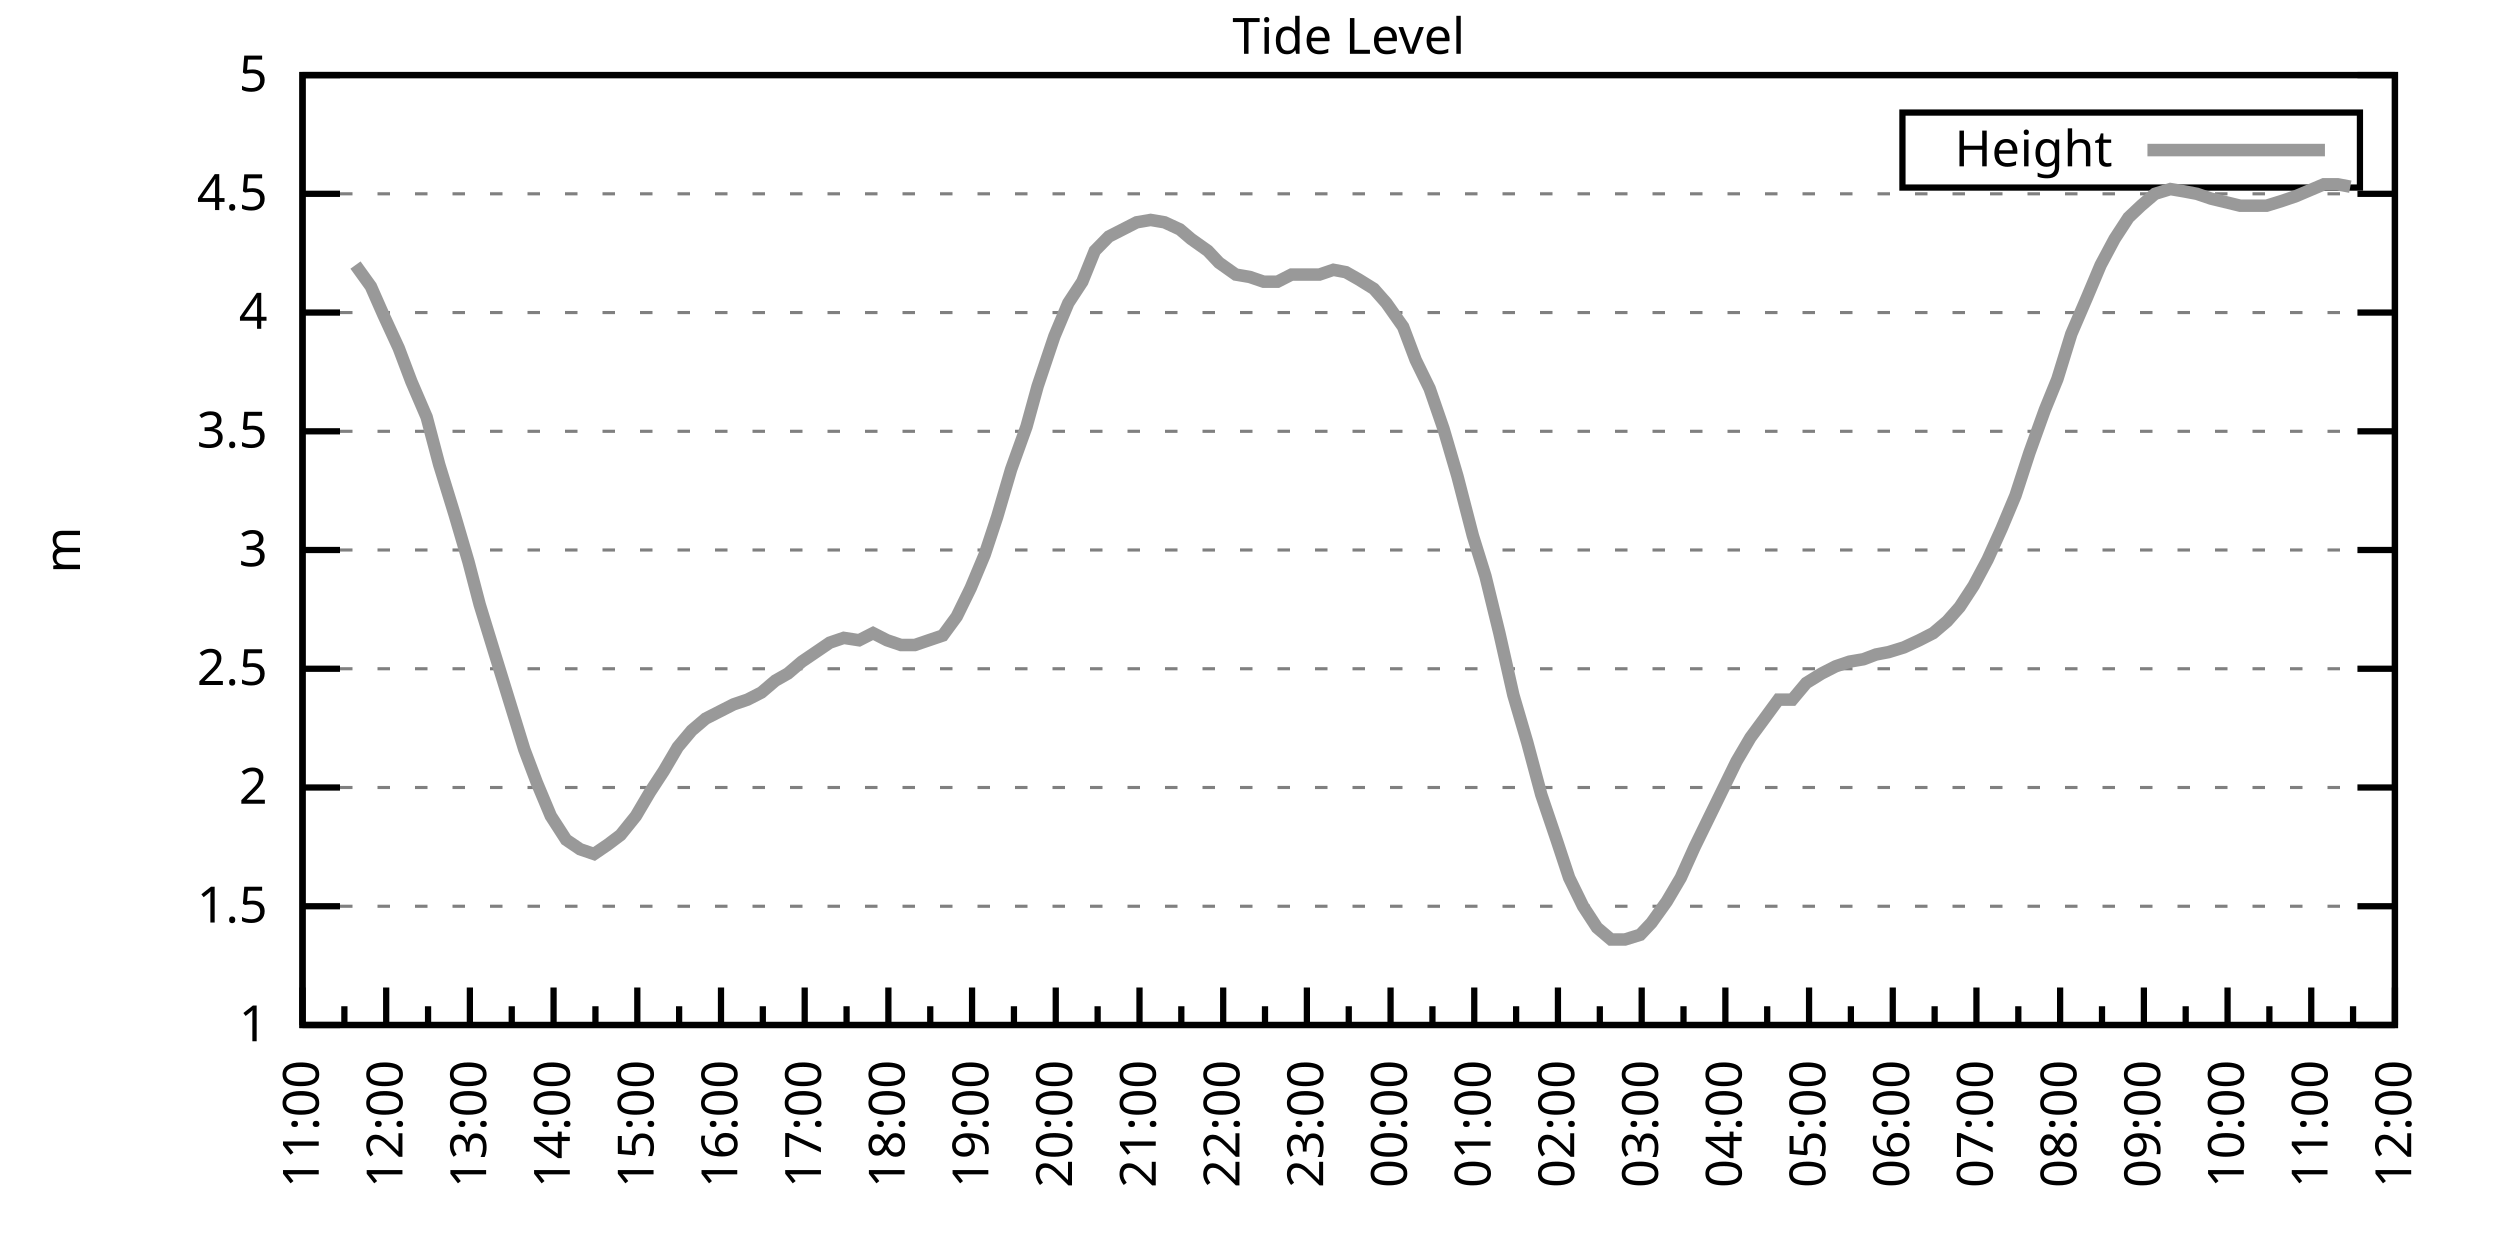
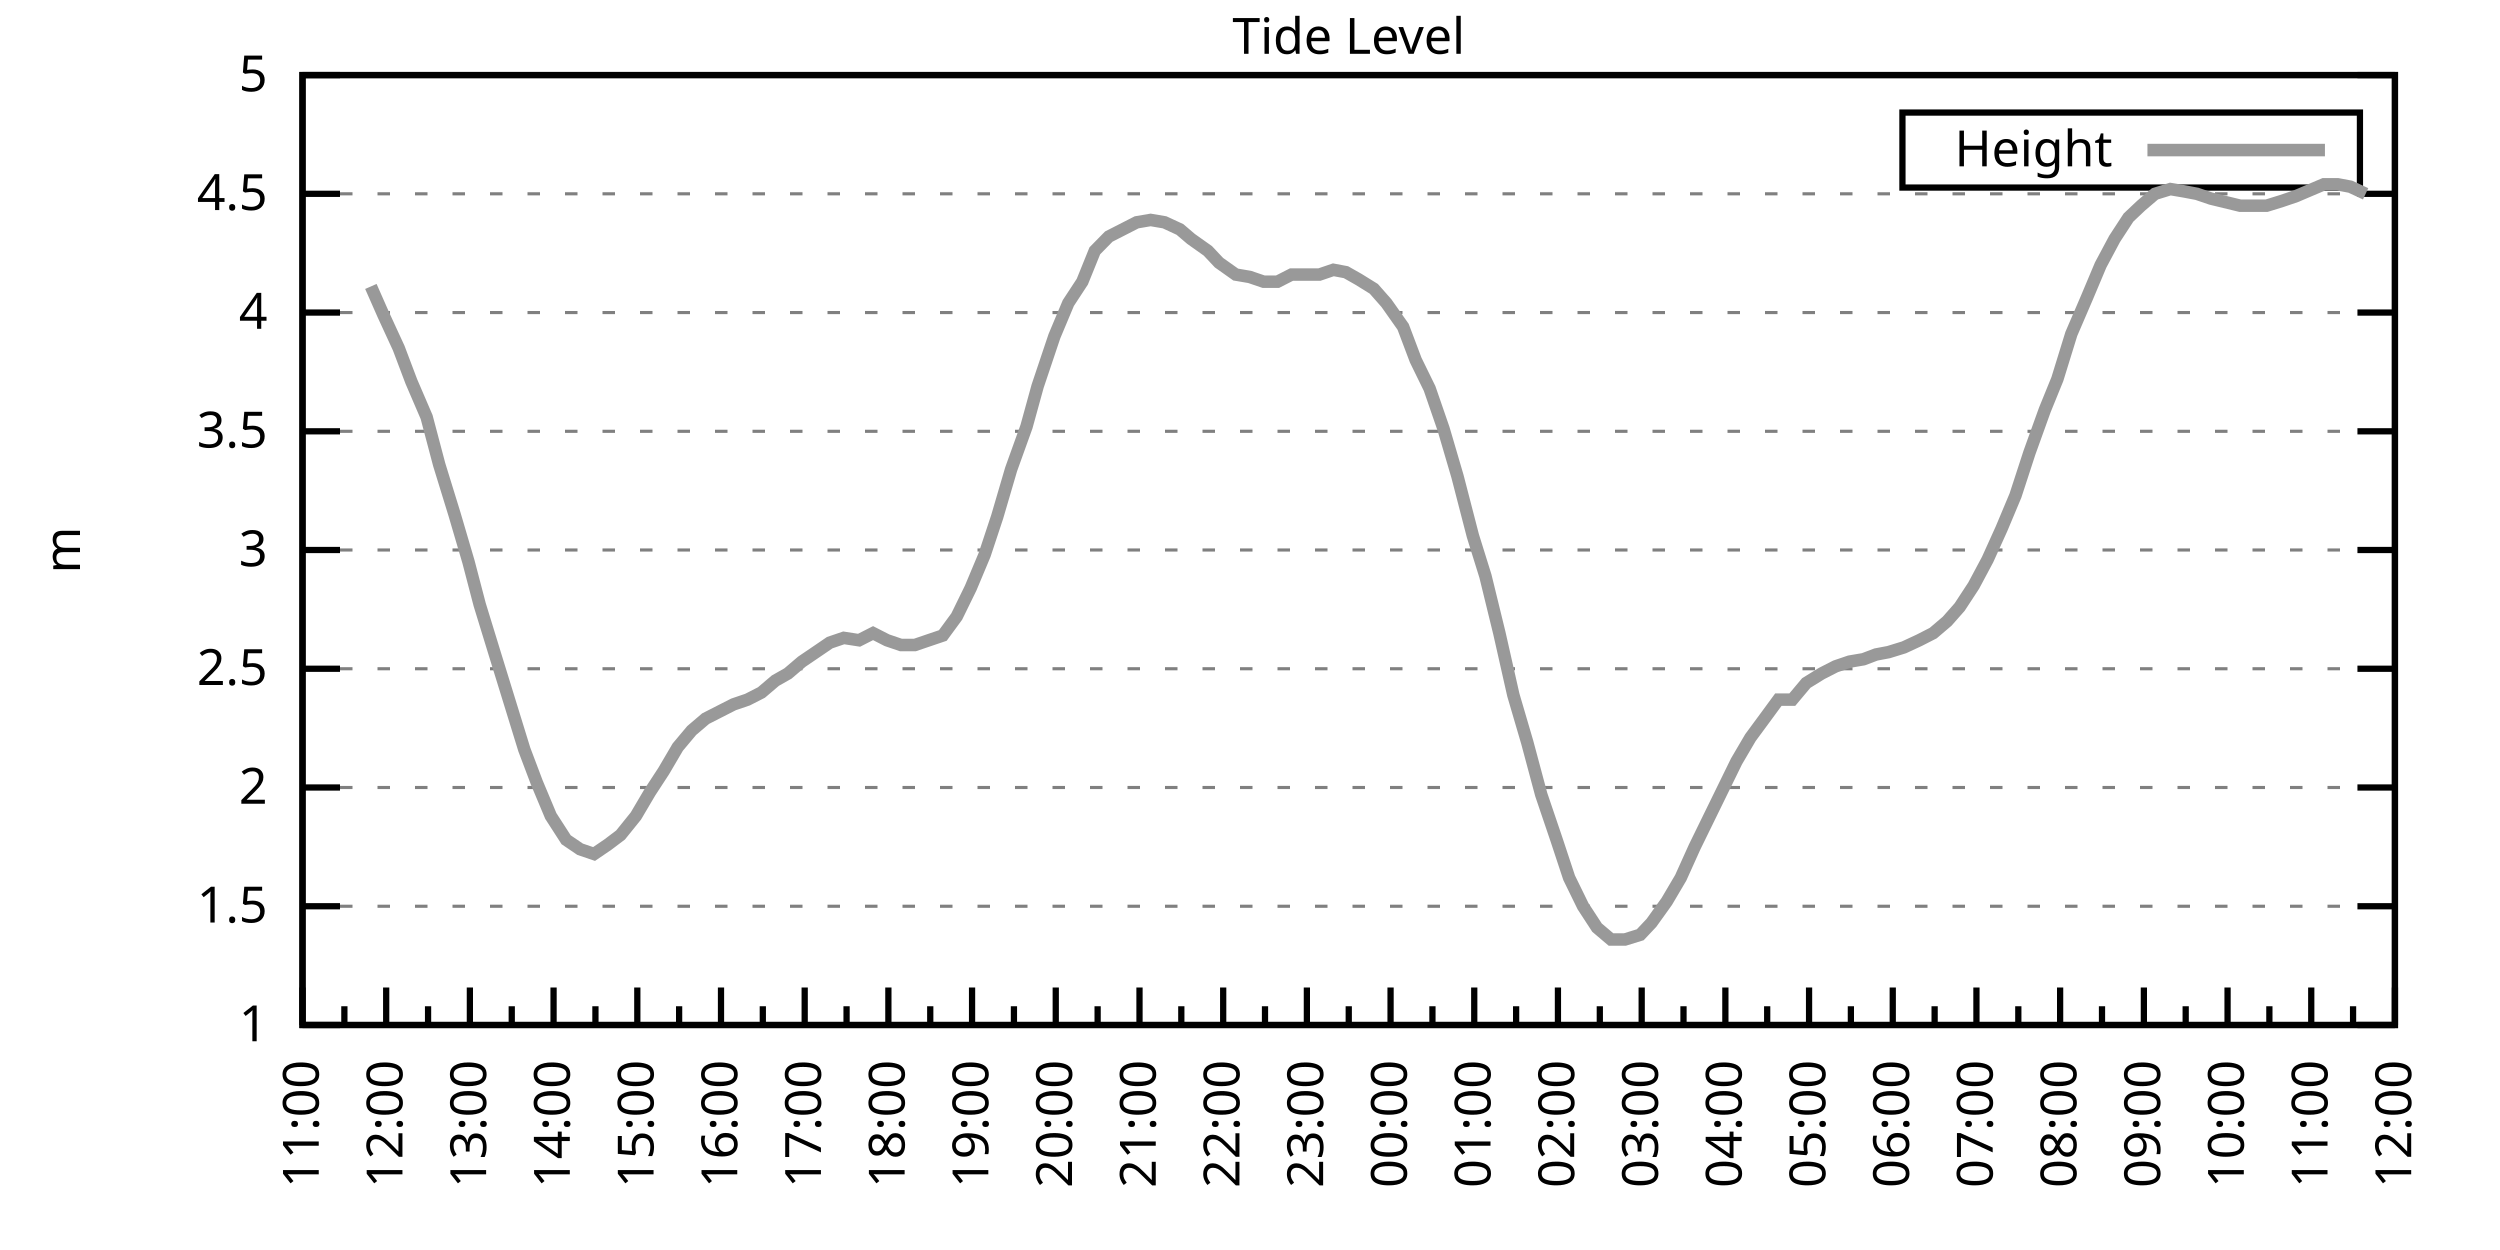
<svg xmlns="http://www.w3.org/2000/svg" xmlns:xlink="http://www.w3.org/1999/xlink" width="400" height="200" viewBox="0 0 400 200">
  <g id="gnuplot_canvas">
    <rect x="0" y="0" width="400" height="200" fill="none" />
    <defs>
      <circle id="gpDot" r="0.5" stroke-width="0.5" stroke="currentColor" />
      <path id="gpPt0" stroke-width="0.333" stroke="currentColor" d="M-1,0 h2 M0,-1 v2" />
      <path id="gpPt1" stroke-width="0.333" stroke="currentColor" d="M-1,-1 L1,1 M1,-1 L-1,1" />
      <path id="gpPt2" stroke-width="0.333" stroke="currentColor" d="M-1,0 L1,0 M0,-1 L0,1 M-1,-1 L1,1 M-1,1 L1,-1" />
      <rect id="gpPt3" stroke-width="0.333" stroke="currentColor" x="-1" y="-1" width="2" height="2" />
      <rect id="gpPt4" stroke-width="0.333" stroke="currentColor" fill="currentColor" x="-1" y="-1" width="2" height="2" />
      <circle id="gpPt5" stroke-width="0.333" stroke="currentColor" cx="0" cy="0" r="1" />
      <use xlink:href="#gpPt5" id="gpPt6" fill="currentColor" stroke="none" />
      <path id="gpPt7" stroke-width="0.333" stroke="currentColor" d="M0,-1.33 L-1.33,0.67 L1.33,0.67 z" />
      <use xlink:href="#gpPt7" id="gpPt8" fill="currentColor" stroke="none" />
      <use xlink:href="#gpPt7" id="gpPt9" stroke="currentColor" transform="rotate(180)" />
      <use xlink:href="#gpPt9" id="gpPt10" fill="currentColor" stroke="none" />
      <use xlink:href="#gpPt3" id="gpPt11" stroke="currentColor" transform="rotate(45)" />
      <use xlink:href="#gpPt11" id="gpPt12" fill="currentColor" stroke="none" />
      <path id="gpPt13" stroke-width="0.333" stroke="currentColor" d="M0,1.330 L1.265,0.411 L0.782,-1.067 L-0.782,-1.076 L-1.265,0.411 z" />
      <use xlink:href="#gpPt13" id="gpPt14" fill="currentColor" stroke="none" />
      <filter id="textbox" filterUnits="objectBoundingBox" x="0" y="0" height="1" width="1">
        <feFlood flood-color="white" flood-opacity="1" result="bgnd" />
        <feComposite in="SourceGraphic" in2="bgnd" operator="atop" />
      </filter>
      <filter id="greybox" filterUnits="objectBoundingBox" x="0" y="0" height="1" width="1">
        <feFlood flood-color="lightgrey" flood-opacity="1" result="grey" />
        <feComposite in="SourceGraphic" in2="grey" operator="atop" />
      </filter>
    </defs>
    <g fill="none" color="white" stroke="currentColor" stroke-width="1.00" stroke-linecap="butt" stroke-linejoin="miter">
</g>
    <g fill="none" color="black" stroke="currentColor" stroke-width="1.00" stroke-linecap="butt" stroke-linejoin="miter">
      <g stroke="none" shape-rendering="crispEdges">
        <polygon fill="rgb(255, 255, 255)" points="48.40,164.00 383.18,164.00 383.18,12.02 48.40,12.02 " />
      </g>
    </g>
    <g fill="none" color="black" stroke="currentColor" stroke-width="1.00" stroke-linecap="butt" stroke-linejoin="miter">
</g>
    <g fill="none" color="black" stroke="black" stroke-width="0.50" stroke-linecap="butt" stroke-linejoin="miter">
</g>
    <g fill="none" color="gray" stroke="currentColor" stroke-width="0.50" stroke-linecap="butt" stroke-linejoin="miter">
      <path stroke="gray" stroke-dasharray="2,4" class="gridline" d="M48.40,164.00 L383.19,164.00  " />
    </g>
    <g fill="none" color="gray" stroke="gray" stroke-width="1.00" stroke-linecap="butt" stroke-linejoin="miter">
</g>
    <g fill="none" color="black" stroke="currentColor" stroke-width="1.00" stroke-linecap="butt" stroke-linejoin="miter">
      <path stroke="black" d="M48.40,164.00 L54.40,164.00 M383.19,164.00 L377.19,164.00  " />
      <g transform="translate(42.80,166.60)" stroke="none" fill="black" font-family="Sans" font-size="8.00" text-anchor="end">
        <text>
          <tspan font-family="Sans"> 1</tspan>
        </text>
      </g>
    </g>
    <g fill="none" color="black" stroke="currentColor" stroke-width="1.00" stroke-linecap="butt" stroke-linejoin="miter">
</g>
    <g fill="none" color="black" stroke="black" stroke-width="0.50" stroke-linecap="butt" stroke-linejoin="miter">
</g>
    <g fill="none" color="gray" stroke="currentColor" stroke-width="0.50" stroke-linecap="butt" stroke-linejoin="miter">
      <path stroke="gray" stroke-dasharray="2,4" class="gridline" d="M48.40,145.00 L383.19,145.00  " />
    </g>
    <g fill="none" color="gray" stroke="gray" stroke-width="1.00" stroke-linecap="butt" stroke-linejoin="miter">
</g>
    <g fill="none" color="black" stroke="currentColor" stroke-width="1.00" stroke-linecap="butt" stroke-linejoin="miter">
      <path stroke="black" d="M48.40,145.00 L54.40,145.00 M383.19,145.00 L377.19,145.00  " />
      <g transform="translate(42.80,147.60)" stroke="none" fill="black" font-family="Sans" font-size="8.00" text-anchor="end">
        <text>
          <tspan font-family="Sans"> 1.5</tspan>
        </text>
      </g>
    </g>
    <g fill="none" color="black" stroke="currentColor" stroke-width="1.00" stroke-linecap="butt" stroke-linejoin="miter">
</g>
    <g fill="none" color="black" stroke="black" stroke-width="0.50" stroke-linecap="butt" stroke-linejoin="miter">
</g>
    <g fill="none" color="gray" stroke="currentColor" stroke-width="0.50" stroke-linecap="butt" stroke-linejoin="miter">
      <path stroke="gray" stroke-dasharray="2,4" class="gridline" d="M48.40,126.00 L383.19,126.00  " />
    </g>
    <g fill="none" color="gray" stroke="gray" stroke-width="1.00" stroke-linecap="butt" stroke-linejoin="miter">
</g>
    <g fill="none" color="black" stroke="currentColor" stroke-width="1.00" stroke-linecap="butt" stroke-linejoin="miter">
      <path stroke="black" d="M48.40,126.00 L54.40,126.00 M383.19,126.00 L377.19,126.00  " />
      <g transform="translate(42.80,128.60)" stroke="none" fill="black" font-family="Sans" font-size="8.00" text-anchor="end">
        <text>
          <tspan font-family="Sans"> 2</tspan>
        </text>
      </g>
    </g>
    <g fill="none" color="black" stroke="currentColor" stroke-width="1.00" stroke-linecap="butt" stroke-linejoin="miter">
</g>
    <g fill="none" color="black" stroke="black" stroke-width="0.50" stroke-linecap="butt" stroke-linejoin="miter">
</g>
    <g fill="none" color="gray" stroke="currentColor" stroke-width="0.50" stroke-linecap="butt" stroke-linejoin="miter">
      <path stroke="gray" stroke-dasharray="2,4" class="gridline" d="M48.40,107.00 L383.19,107.00  " />
    </g>
    <g fill="none" color="gray" stroke="gray" stroke-width="1.00" stroke-linecap="butt" stroke-linejoin="miter">
</g>
    <g fill="none" color="black" stroke="currentColor" stroke-width="1.00" stroke-linecap="butt" stroke-linejoin="miter">
      <path stroke="black" d="M48.40,107.00 L54.40,107.00 M383.19,107.00 L377.19,107.00  " />
      <g transform="translate(42.80,109.60)" stroke="none" fill="black" font-family="Sans" font-size="8.00" text-anchor="end">
        <text>
          <tspan font-family="Sans"> 2.5</tspan>
        </text>
      </g>
    </g>
    <g fill="none" color="black" stroke="currentColor" stroke-width="1.00" stroke-linecap="butt" stroke-linejoin="miter">
</g>
    <g fill="none" color="black" stroke="black" stroke-width="0.50" stroke-linecap="butt" stroke-linejoin="miter">
</g>
    <g fill="none" color="gray" stroke="currentColor" stroke-width="0.50" stroke-linecap="butt" stroke-linejoin="miter">
      <path stroke="gray" stroke-dasharray="2,4" class="gridline" d="M48.40,88.00 L383.19,88.00  " />
    </g>
    <g fill="none" color="gray" stroke="gray" stroke-width="1.00" stroke-linecap="butt" stroke-linejoin="miter">
</g>
    <g fill="none" color="black" stroke="currentColor" stroke-width="1.00" stroke-linecap="butt" stroke-linejoin="miter">
      <path stroke="black" d="M48.40,88.00 L54.40,88.00 M383.19,88.00 L377.19,88.00  " />
      <g transform="translate(42.80,90.60)" stroke="none" fill="black" font-family="Sans" font-size="8.00" text-anchor="end">
        <text>
          <tspan font-family="Sans"> 3</tspan>
        </text>
      </g>
    </g>
    <g fill="none" color="black" stroke="currentColor" stroke-width="1.00" stroke-linecap="butt" stroke-linejoin="miter">
</g>
    <g fill="none" color="black" stroke="black" stroke-width="0.50" stroke-linecap="butt" stroke-linejoin="miter">
</g>
    <g fill="none" color="gray" stroke="currentColor" stroke-width="0.50" stroke-linecap="butt" stroke-linejoin="miter">
      <path stroke="gray" stroke-dasharray="2,4" class="gridline" d="M48.40,69.01 L383.19,69.01  " />
    </g>
    <g fill="none" color="gray" stroke="gray" stroke-width="1.00" stroke-linecap="butt" stroke-linejoin="miter">
</g>
    <g fill="none" color="black" stroke="currentColor" stroke-width="1.00" stroke-linecap="butt" stroke-linejoin="miter">
      <path stroke="black" d="M48.40,69.01 L54.40,69.01 M383.19,69.01 L377.19,69.01  " />
      <g transform="translate(42.80,71.61)" stroke="none" fill="black" font-family="Sans" font-size="8.00" text-anchor="end">
        <text>
          <tspan font-family="Sans"> 3.5</tspan>
        </text>
      </g>
    </g>
    <g fill="none" color="black" stroke="currentColor" stroke-width="1.00" stroke-linecap="butt" stroke-linejoin="miter">
</g>
    <g fill="none" color="black" stroke="black" stroke-width="0.50" stroke-linecap="butt" stroke-linejoin="miter">
</g>
    <g fill="none" color="gray" stroke="currentColor" stroke-width="0.50" stroke-linecap="butt" stroke-linejoin="miter">
      <path stroke="gray" stroke-dasharray="2,4" class="gridline" d="M48.40,50.01 L383.19,50.01  " />
    </g>
    <g fill="none" color="gray" stroke="gray" stroke-width="1.00" stroke-linecap="butt" stroke-linejoin="miter">
</g>
    <g fill="none" color="black" stroke="currentColor" stroke-width="1.00" stroke-linecap="butt" stroke-linejoin="miter">
      <path stroke="black" d="M48.40,50.01 L54.40,50.01 M383.19,50.01 L377.19,50.01  " />
      <g transform="translate(42.80,52.61)" stroke="none" fill="black" font-family="Sans" font-size="8.00" text-anchor="end">
        <text>
          <tspan font-family="Sans"> 4</tspan>
        </text>
      </g>
    </g>
    <g fill="none" color="black" stroke="currentColor" stroke-width="1.00" stroke-linecap="butt" stroke-linejoin="miter">
</g>
    <g fill="none" color="black" stroke="black" stroke-width="0.50" stroke-linecap="butt" stroke-linejoin="miter">
</g>
    <g fill="none" color="gray" stroke="currentColor" stroke-width="0.50" stroke-linecap="butt" stroke-linejoin="miter">
      <path stroke="gray" stroke-dasharray="2,4" class="gridline" d="M48.40,31.01 L383.19,31.01  " />
    </g>
    <g fill="none" color="gray" stroke="gray" stroke-width="1.00" stroke-linecap="butt" stroke-linejoin="miter">
</g>
    <g fill="none" color="black" stroke="currentColor" stroke-width="1.00" stroke-linecap="butt" stroke-linejoin="miter">
      <path stroke="black" d="M48.40,31.01 L54.40,31.01 M383.19,31.01 L377.19,31.01  " />
      <g transform="translate(42.80,33.61)" stroke="none" fill="black" font-family="Sans" font-size="8.00" text-anchor="end">
        <text>
          <tspan font-family="Sans"> 4.5</tspan>
        </text>
      </g>
    </g>
    <g fill="none" color="black" stroke="currentColor" stroke-width="1.00" stroke-linecap="butt" stroke-linejoin="miter">
</g>
    <g fill="none" color="black" stroke="black" stroke-width="0.50" stroke-linecap="butt" stroke-linejoin="miter">
</g>
    <g fill="none" color="gray" stroke="currentColor" stroke-width="0.50" stroke-linecap="butt" stroke-linejoin="miter">
      <path stroke="gray" stroke-dasharray="2,4" class="gridline" d="M48.40,12.01 L383.19,12.01  " />
    </g>
    <g fill="none" color="gray" stroke="gray" stroke-width="1.00" stroke-linecap="butt" stroke-linejoin="miter">
</g>
    <g fill="none" color="black" stroke="currentColor" stroke-width="1.00" stroke-linecap="butt" stroke-linejoin="miter">
      <path stroke="black" d="M48.40,12.01 L54.40,12.01 M383.19,12.01 L377.19,12.01  " />
      <g transform="translate(42.80,14.61)" stroke="none" fill="black" font-family="Sans" font-size="8.00" text-anchor="end">
        <text>
          <tspan font-family="Sans"> 5</tspan>
        </text>
      </g>
    </g>
    <g fill="none" color="black" stroke="currentColor" stroke-width="1.00" stroke-linecap="butt" stroke-linejoin="miter">
      <path stroke="black" d="M48.40,164.00 L48.40,158.00  " />
      <g transform="translate(51.00,169.60) rotate(270)" stroke="none" fill="black" font-family="Sans" font-size="8.00" text-anchor="end">
        <text>
          <tspan font-family="Sans">11:00</tspan>
        </text>
      </g>
    </g>
    <g fill="none" color="black" stroke="currentColor" stroke-width="1.00" stroke-linecap="butt" stroke-linejoin="miter">
      <path stroke="black" d="M55.10,164.00 L55.10,161.00 M61.79,164.00 L61.79,158.00  " />
      <g transform="translate(64.39,169.60) rotate(270)" stroke="none" fill="black" font-family="Sans" font-size="8.00" text-anchor="end">
        <text>
          <tspan font-family="Sans">12:00</tspan>
        </text>
      </g>
    </g>
    <g fill="none" color="black" stroke="currentColor" stroke-width="1.00" stroke-linecap="butt" stroke-linejoin="miter">
      <path stroke="black" d="M68.49,164.00 L68.49,161.00 M75.18,164.00 L75.18,158.00  " />
      <g transform="translate(77.78,169.60) rotate(270)" stroke="none" fill="black" font-family="Sans" font-size="8.00" text-anchor="end">
        <text>
          <tspan font-family="Sans">13:00</tspan>
        </text>
      </g>
    </g>
    <g fill="none" color="black" stroke="currentColor" stroke-width="1.00" stroke-linecap="butt" stroke-linejoin="miter">
      <path stroke="black" d="M81.88,164.00 L81.88,161.00 M88.57,164.00 L88.57,158.00  " />
      <g transform="translate(91.17,169.60) rotate(270)" stroke="none" fill="black" font-family="Sans" font-size="8.00" text-anchor="end">
        <text>
          <tspan font-family="Sans">14:00</tspan>
        </text>
      </g>
    </g>
    <g fill="none" color="black" stroke="currentColor" stroke-width="1.00" stroke-linecap="butt" stroke-linejoin="miter">
      <path stroke="black" d="M95.27,164.00 L95.27,161.00 M101.97,164.00 L101.97,158.00  " />
      <g transform="translate(104.57,169.60) rotate(270)" stroke="none" fill="black" font-family="Sans" font-size="8.00" text-anchor="end">
        <text>
          <tspan font-family="Sans">15:00</tspan>
        </text>
      </g>
    </g>
    <g fill="none" color="black" stroke="currentColor" stroke-width="1.00" stroke-linecap="butt" stroke-linejoin="miter">
      <path stroke="black" d="M108.66,164.00 L108.66,161.00 M115.36,164.00 L115.36,158.00  " />
      <g transform="translate(117.96,169.60) rotate(270)" stroke="none" fill="black" font-family="Sans" font-size="8.00" text-anchor="end">
        <text>
          <tspan font-family="Sans">16:00</tspan>
        </text>
      </g>
    </g>
    <g fill="none" color="black" stroke="currentColor" stroke-width="1.00" stroke-linecap="butt" stroke-linejoin="miter">
      <path stroke="black" d="M122.05,164.00 L122.05,161.00 M128.75,164.00 L128.75,158.00  " />
      <g transform="translate(131.35,169.60) rotate(270)" stroke="none" fill="black" font-family="Sans" font-size="8.00" text-anchor="end">
        <text>
          <tspan font-family="Sans">17:00</tspan>
        </text>
      </g>
    </g>
    <g fill="none" color="black" stroke="currentColor" stroke-width="1.00" stroke-linecap="butt" stroke-linejoin="miter">
      <path stroke="black" d="M135.45,164.00 L135.45,161.00 M142.14,164.00 L142.14,158.00  " />
      <g transform="translate(144.74,169.60) rotate(270)" stroke="none" fill="black" font-family="Sans" font-size="8.00" text-anchor="end">
        <text>
          <tspan font-family="Sans">18:00</tspan>
        </text>
      </g>
    </g>
    <g fill="none" color="black" stroke="currentColor" stroke-width="1.00" stroke-linecap="butt" stroke-linejoin="miter">
      <path stroke="black" d="M148.84,164.00 L148.84,161.00 M155.53,164.00 L155.53,158.00  " />
      <g transform="translate(158.13,169.60) rotate(270)" stroke="none" fill="black" font-family="Sans" font-size="8.00" text-anchor="end">
        <text>
          <tspan font-family="Sans">19:00</tspan>
        </text>
      </g>
    </g>
    <g fill="none" color="black" stroke="currentColor" stroke-width="1.00" stroke-linecap="butt" stroke-linejoin="miter">
      <path stroke="black" d="M162.23,164.00 L162.23,161.00 M168.92,164.00 L168.92,158.00  " />
      <g transform="translate(171.52,169.60) rotate(270)" stroke="none" fill="black" font-family="Sans" font-size="8.00" text-anchor="end">
        <text>
          <tspan font-family="Sans">20:00</tspan>
        </text>
      </g>
    </g>
    <g fill="none" color="black" stroke="currentColor" stroke-width="1.00" stroke-linecap="butt" stroke-linejoin="miter">
      <path stroke="black" d="M175.62,164.00 L175.62,161.00 M182.32,164.00 L182.32,158.00  " />
      <g transform="translate(184.92,169.60) rotate(270)" stroke="none" fill="black" font-family="Sans" font-size="8.00" text-anchor="end">
        <text>
          <tspan font-family="Sans">21:00</tspan>
        </text>
      </g>
    </g>
    <g fill="none" color="black" stroke="currentColor" stroke-width="1.00" stroke-linecap="butt" stroke-linejoin="miter">
      <path stroke="black" d="M189.01,164.00 L189.01,161.00 M195.71,164.00 L195.71,158.00  " />
      <g transform="translate(198.31,169.60) rotate(270)" stroke="none" fill="black" font-family="Sans" font-size="8.00" text-anchor="end">
        <text>
          <tspan font-family="Sans">22:00</tspan>
        </text>
      </g>
    </g>
    <g fill="none" color="black" stroke="currentColor" stroke-width="1.00" stroke-linecap="butt" stroke-linejoin="miter">
      <path stroke="black" d="M202.40,164.00 L202.40,161.00 M209.10,164.00 L209.10,158.00  " />
      <g transform="translate(211.70,169.60) rotate(270)" stroke="none" fill="black" font-family="Sans" font-size="8.00" text-anchor="end">
        <text>
          <tspan font-family="Sans">23:00</tspan>
        </text>
      </g>
    </g>
    <g fill="none" color="black" stroke="currentColor" stroke-width="1.00" stroke-linecap="butt" stroke-linejoin="miter">
      <path stroke="black" d="M215.80,164.00 L215.80,161.00 M222.49,164.00 L222.49,158.00  " />
      <g transform="translate(225.09,169.60) rotate(270)" stroke="none" fill="black" font-family="Sans" font-size="8.00" text-anchor="end">
        <text>
          <tspan font-family="Sans">00:00</tspan>
        </text>
      </g>
    </g>
    <g fill="none" color="black" stroke="currentColor" stroke-width="1.00" stroke-linecap="butt" stroke-linejoin="miter">
      <path stroke="black" d="M229.19,164.00 L229.19,161.00 M235.88,164.00 L235.88,158.00  " />
      <g transform="translate(238.48,169.60) rotate(270)" stroke="none" fill="black" font-family="Sans" font-size="8.00" text-anchor="end">
        <text>
          <tspan font-family="Sans">01:00</tspan>
        </text>
      </g>
    </g>
    <g fill="none" color="black" stroke="currentColor" stroke-width="1.00" stroke-linecap="butt" stroke-linejoin="miter">
      <path stroke="black" d="M242.58,164.00 L242.58,161.00 M249.27,164.00 L249.27,158.00  " />
      <g transform="translate(251.87,169.60) rotate(270)" stroke="none" fill="black" font-family="Sans" font-size="8.00" text-anchor="end">
        <text>
          <tspan font-family="Sans">02:00</tspan>
        </text>
      </g>
    </g>
    <g fill="none" color="black" stroke="currentColor" stroke-width="1.00" stroke-linecap="butt" stroke-linejoin="miter">
      <path stroke="black" d="M255.97,164.00 L255.97,161.00 M262.67,164.00 L262.67,158.00  " />
      <g transform="translate(265.27,169.60) rotate(270)" stroke="none" fill="black" font-family="Sans" font-size="8.00" text-anchor="end">
        <text>
          <tspan font-family="Sans">03:00</tspan>
        </text>
      </g>
    </g>
    <g fill="none" color="black" stroke="currentColor" stroke-width="1.00" stroke-linecap="butt" stroke-linejoin="miter">
      <path stroke="black" d="M269.36,164.00 L269.36,161.00 M276.06,164.00 L276.06,158.00  " />
      <g transform="translate(278.66,169.60) rotate(270)" stroke="none" fill="black" font-family="Sans" font-size="8.00" text-anchor="end">
        <text>
          <tspan font-family="Sans">04:00</tspan>
        </text>
      </g>
    </g>
    <g fill="none" color="black" stroke="currentColor" stroke-width="1.00" stroke-linecap="butt" stroke-linejoin="miter">
      <path stroke="black" d="M282.75,164.00 L282.75,161.00 M289.45,164.00 L289.45,158.00  " />
      <g transform="translate(292.05,169.60) rotate(270)" stroke="none" fill="black" font-family="Sans" font-size="8.00" text-anchor="end">
        <text>
          <tspan font-family="Sans">05:00</tspan>
        </text>
      </g>
    </g>
    <g fill="none" color="black" stroke="currentColor" stroke-width="1.00" stroke-linecap="butt" stroke-linejoin="miter">
      <path stroke="black" d="M296.14,164.00 L296.14,161.00 M302.84,164.00 L302.84,158.00  " />
      <g transform="translate(305.44,169.60) rotate(270)" stroke="none" fill="black" font-family="Sans" font-size="8.00" text-anchor="end">
        <text>
          <tspan font-family="Sans">06:00</tspan>
        </text>
      </g>
    </g>
    <g fill="none" color="black" stroke="currentColor" stroke-width="1.00" stroke-linecap="butt" stroke-linejoin="miter">
      <path stroke="black" d="M309.54,164.00 L309.54,161.00 M316.23,164.00 L316.23,158.00  " />
      <g transform="translate(318.83,169.60) rotate(270)" stroke="none" fill="black" font-family="Sans" font-size="8.00" text-anchor="end">
        <text>
          <tspan font-family="Sans">07:00</tspan>
        </text>
      </g>
    </g>
    <g fill="none" color="black" stroke="currentColor" stroke-width="1.00" stroke-linecap="butt" stroke-linejoin="miter">
      <path stroke="black" d="M322.93,164.00 L322.93,161.00 M329.62,164.00 L329.62,158.00  " />
      <g transform="translate(332.22,169.60) rotate(270)" stroke="none" fill="black" font-family="Sans" font-size="8.00" text-anchor="end">
        <text>
          <tspan font-family="Sans">08:00</tspan>
        </text>
      </g>
    </g>
    <g fill="none" color="black" stroke="currentColor" stroke-width="1.00" stroke-linecap="butt" stroke-linejoin="miter">
      <path stroke="black" d="M336.32,164.00 L336.32,161.00 M343.02,164.00 L343.02,158.00  " />
      <g transform="translate(345.62,169.60) rotate(270)" stroke="none" fill="black" font-family="Sans" font-size="8.00" text-anchor="end">
        <text>
          <tspan font-family="Sans">09:00</tspan>
        </text>
      </g>
    </g>
    <g fill="none" color="black" stroke="currentColor" stroke-width="1.00" stroke-linecap="butt" stroke-linejoin="miter">
      <path stroke="black" d="M349.71,164.00 L349.71,161.00 M356.41,164.00 L356.41,158.00  " />
      <g transform="translate(359.01,169.60) rotate(270)" stroke="none" fill="black" font-family="Sans" font-size="8.00" text-anchor="end">
        <text>
          <tspan font-family="Sans">10:00</tspan>
        </text>
      </g>
    </g>
    <g fill="none" color="black" stroke="currentColor" stroke-width="1.00" stroke-linecap="butt" stroke-linejoin="miter">
      <path stroke="black" d="M363.10,164.00 L363.10,161.00 M369.80,164.00 L369.80,158.00  " />
      <g transform="translate(372.40,169.60) rotate(270)" stroke="none" fill="black" font-family="Sans" font-size="8.00" text-anchor="end">
        <text>
          <tspan font-family="Sans">11:00</tspan>
        </text>
      </g>
    </g>
    <g fill="none" color="black" stroke="currentColor" stroke-width="1.00" stroke-linecap="butt" stroke-linejoin="miter">
      <path stroke="black" d="M376.49,164.00 L376.49,161.00 M383.19,164.00 L383.19,158.00  " />
      <g transform="translate(385.79,169.60) rotate(270)" stroke="none" fill="black" font-family="Sans" font-size="8.00" text-anchor="end">
        <text>
          <tspan font-family="Sans">12:00</tspan>
        </text>
      </g>
    </g>
    <g fill="none" color="black" stroke="currentColor" stroke-width="1.00" stroke-linecap="butt" stroke-linejoin="miter">
</g>
    <g fill="none" color="black" stroke="currentColor" stroke-width="1.00" stroke-linecap="butt" stroke-linejoin="miter">
      <path stroke="black" d="M48.40,12.01 L48.40,164.00 L383.19,164.00 L383.19,12.01 L48.40,12.01 Z  " />
    </g>
    <g fill="none" color="black" stroke="currentColor" stroke-width="1.00" stroke-linecap="butt" stroke-linejoin="miter">
      <g transform="translate(12.80,88.01) rotate(270)" stroke="none" fill="black" font-family="Sans" font-size="8.00" text-anchor="middle">
        <text>
          <tspan font-family="Sans">m</tspan>
        </text>
      </g>
    </g>
    <g fill="none" color="black" stroke="currentColor" stroke-width="1.00" stroke-linecap="butt" stroke-linejoin="miter">
</g>
    <g fill="none" color="black" stroke="currentColor" stroke-width="1.00" stroke-linecap="butt" stroke-linejoin="miter">
      <path stroke="black" d="M304.39,30.01 L304.39,18.01 L377.59,18.01 L377.59,30.01 L304.39,30.01 Z  " />
    </g>
    <g id="Tide_level_plot_1">
      <g fill="none" color="white" stroke="black" stroke-width="2.00" stroke-linecap="butt" stroke-linejoin="miter">
</g>
      <g fill="none" color="black" stroke="currentColor" stroke-width="2.00" stroke-linecap="butt" stroke-linejoin="miter">
        <g transform="translate(337.99,26.61)" stroke="none" fill="black" font-family="Sans" font-size="8.00" text-anchor="end">
          <text>
            <tspan font-family="Sans">Height</tspan>
          </text>
        </g>
      </g>
      <g fill="none" color="black" stroke="currentColor" stroke-width="2.00" stroke-linecap="butt" stroke-linejoin="miter">
-         <path stroke="rgb(153, 153, 153)" d="M343.59,24.01 L371.99,24.01 M56.88,42.41 L59.34,45.83 L61.35,50.39 L63.80,55.71 L65.81,61.03 L68.26,66.73   L70.27,74.33 L72.73,82.31 L74.96,89.90 L76.75,96.74 L79.20,104.72 L83.89,119.92 L85.90,125.24 L88.13,130.56   L90.58,134.36 L92.82,135.88 L95.05,136.64 L97.28,135.12 L99.29,133.60 L101.74,130.56 L103.98,126.76 L106.21,123.34   L108.44,119.54 L110.67,116.88 L112.90,114.98 L115.13,113.84 L117.37,112.70 L119.60,111.94 L121.83,110.80 L124.06,108.90   L126.07,107.76 L128.30,105.86 L130.54,104.34 L132.77,102.82 L135.00,102.06 L137.45,102.44 L139.69,101.30 L141.92,102.44   L144.15,103.20 L146.38,103.20 L148.61,102.44 L150.85,101.68 L153.08,98.64 L155.31,94.08 L157.54,88.76 L159.55,82.69   L161.78,75.09 L164.24,68.25 L166.02,61.79 L168.70,53.81 L170.93,48.49 L173.17,45.07 L175.17,40.13 L177.41,37.85   L179.64,36.71 L181.87,35.57 L184.10,35.19 L186.33,35.57 L188.79,36.71 L190.57,38.23 L193.25,40.13 L195.04,42.03   L197.72,43.93 L199.95,44.31 L202.18,45.07 L204.41,45.07 L206.64,43.93 L208.65,43.93 L211.11,43.93 L213.34,43.17   L215.35,43.55 L217.36,44.69 L219.81,46.21 L221.82,48.49 L224.50,52.29 L226.51,57.61 L228.74,62.17 L230.97,68.63   L233.20,76.23 L235.66,85.73 L237.67,92.18 L239.90,101.30 L242.13,111.18 L244.36,118.78 L246.60,127.14 L249.05,134.36   L251.06,140.44 L253.29,145.00 L255.52,148.42 L257.76,150.32 L259.99,150.32 L262.44,149.56 L264.23,147.66 L266.68,144.24   L268.92,140.44 L271.15,135.50 L273.38,130.94 L275.61,126.38 L277.84,121.82 L280.07,118.02 L282.31,114.98 L284.54,111.94   L286.77,111.94 L289.00,109.28 L291.46,107.76 L293.69,106.62 L295.92,105.86 L298.15,105.48 L300.16,104.72 L302.17,104.34   L304.63,103.58 L307.08,102.44 L309.31,101.30 L311.54,99.40 L313.55,97.12 L315.79,93.70 L318.02,89.52 L320.25,84.59   L322.48,79.27 L324.71,72.43 L327.17,65.59 L329.18,60.65 L331.41,53.43 L333.86,47.73 L336.10,42.41 L338.33,38.23   L340.56,34.81 L342.57,32.91 L344.80,31.01 L347.26,30.25 L349.49,30.63 L351.50,31.01 L353.73,31.77 L358.42,32.91   L360.65,32.91 L362.66,32.91 L365.11,32.15 L367.34,31.39 L371.81,29.49 L374.04,29.49 L376.05,29.87  " />
+         <path stroke="rgb(153, 153, 153)" d="M343.59,24.01 L371.99,24.01 M59.34,45.83 L61.35,50.39 L63.80,55.71 L65.81,61.03 L68.26,66.73 L70.27,74.33   L72.73,82.31 L74.96,89.90 L76.75,96.74 L79.20,104.72 L83.89,119.92 L85.90,125.24 L88.13,130.56 L90.58,134.36   L92.82,135.88 L95.05,136.64 L97.28,135.12 L99.29,133.60 L101.74,130.56 L103.98,126.76 L106.21,123.34 L108.44,119.54   L110.67,116.88 L112.90,114.98 L115.13,113.84 L117.37,112.70 L119.60,111.94 L121.83,110.80 L124.06,108.90 L126.07,107.76   L128.30,105.86 L130.54,104.34 L132.77,102.82 L135.00,102.06 L137.45,102.44 L139.69,101.30 L141.92,102.44 L144.15,103.20   L146.38,103.20 L148.61,102.44 L150.85,101.68 L153.08,98.64 L155.31,94.08 L157.54,88.76 L159.55,82.69 L161.78,75.09   L164.24,68.25 L166.02,61.79 L168.70,53.81 L170.93,48.49 L173.17,45.07 L175.17,40.13 L177.41,37.85 L179.64,36.71   L181.87,35.57 L184.10,35.19 L186.33,35.57 L188.79,36.71 L190.57,38.23 L193.25,40.13 L195.04,42.03 L197.72,43.93   L199.95,44.31 L202.18,45.07 L204.41,45.07 L206.64,43.93 L208.65,43.93 L211.11,43.93 L213.34,43.17 L215.35,43.55   L217.36,44.69 L219.81,46.21 L221.82,48.49 L224.50,52.29 L226.51,57.61 L228.74,62.17 L230.97,68.63 L233.20,76.23   L235.66,85.73 L237.67,92.18 L239.90,101.30 L242.13,111.18 L244.36,118.78 L246.60,127.14 L249.05,134.36 L251.06,140.44   L253.29,145.00 L255.52,148.42 L257.76,150.32 L259.99,150.32 L262.44,149.56 L264.23,147.66 L266.68,144.24 L268.92,140.44   L271.15,135.50 L273.38,130.94 L275.61,126.38 L277.84,121.82 L280.07,118.02 L282.31,114.98 L284.54,111.94 L286.77,111.94   L289.00,109.28 L291.46,107.76 L293.69,106.62 L295.92,105.86 L298.15,105.48 L300.16,104.72 L302.17,104.34 L304.63,103.58   L307.08,102.44 L309.31,101.30 L311.54,99.40 L313.55,97.12 L315.79,93.70 L318.02,89.52 L320.25,84.59 L322.48,79.27   L324.71,72.43 L327.17,65.59 L329.18,60.65 L331.41,53.43 L333.86,47.73 L336.10,42.41 L338.33,38.23 L340.56,34.81   L342.57,32.91 L344.80,31.01 L347.26,30.25 L349.49,30.63 L351.50,31.01 L353.73,31.77 L358.42,32.91 L360.65,32.91   L362.66,32.91 L365.11,32.15 L367.34,31.39 L371.81,29.49 L374.04,29.49 L376.05,29.87 L378.50,31.01  " />
      </g>
    </g>
    <g fill="none" color="black" stroke="currentColor" stroke-width="2.00" stroke-linecap="butt" stroke-linejoin="miter">
</g>
    <g fill="none" color="black" stroke="black" stroke-width="1.00" stroke-linecap="butt" stroke-linejoin="miter">
</g>
    <g fill="none" color="black" stroke="currentColor" stroke-width="1.00" stroke-linecap="butt" stroke-linejoin="miter">
      <path stroke="black" d="M48.40,12.01 L48.40,164.00 L383.19,164.00 L383.19,12.01 L48.40,12.01 Z  " />
    </g>
    <g fill="none" color="black" stroke="currentColor" stroke-width="1.00" stroke-linecap="butt" stroke-linejoin="miter">
      <g transform="translate(215.79,8.61)" stroke="none" fill="black" font-family="Sans" font-size="8.00" text-anchor="middle">
        <text>
          <tspan font-family="Sans">Tide Level</tspan>
        </text>
      </g>
    </g>
    <g fill="none" color="black" stroke="currentColor" stroke-width="1.00" stroke-linecap="butt" stroke-linejoin="miter">
</g>
  </g>
</svg>
